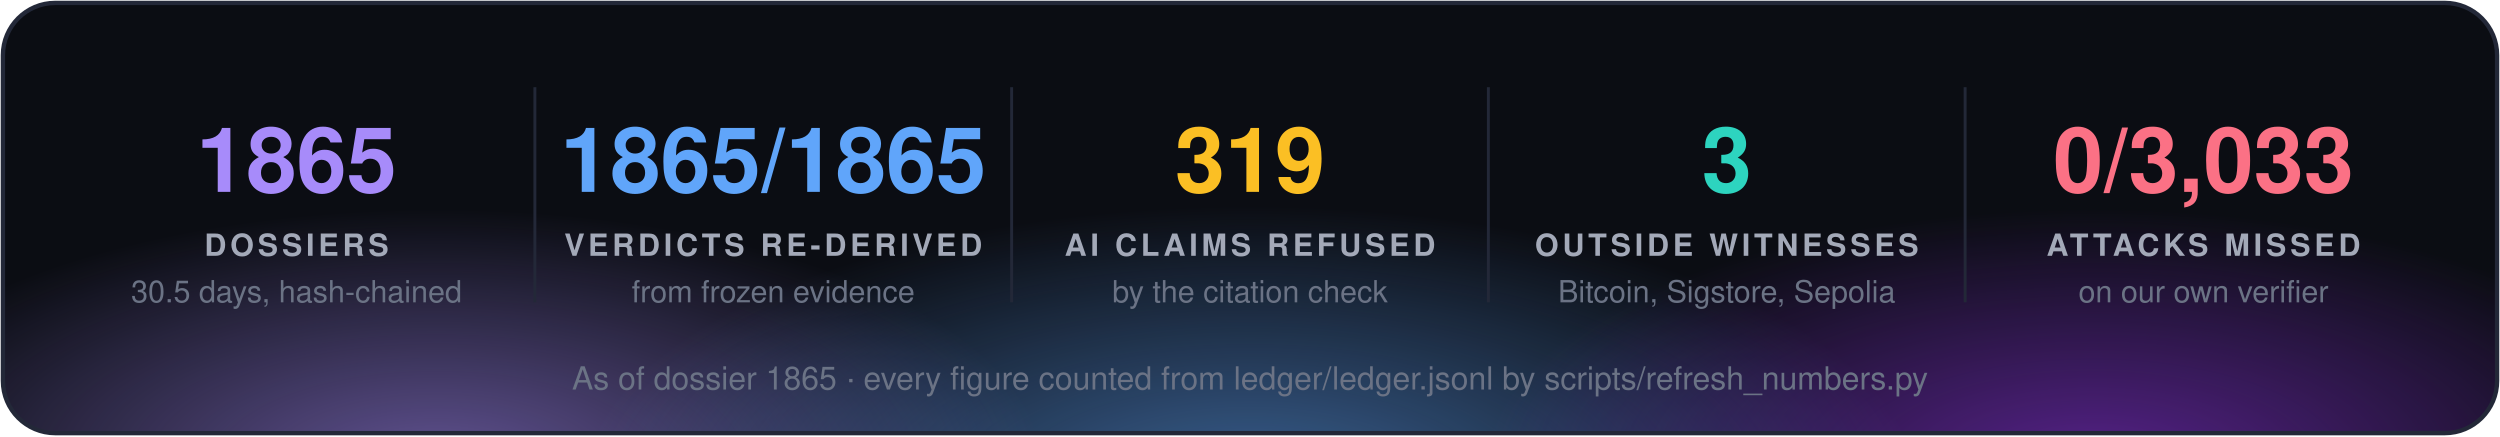
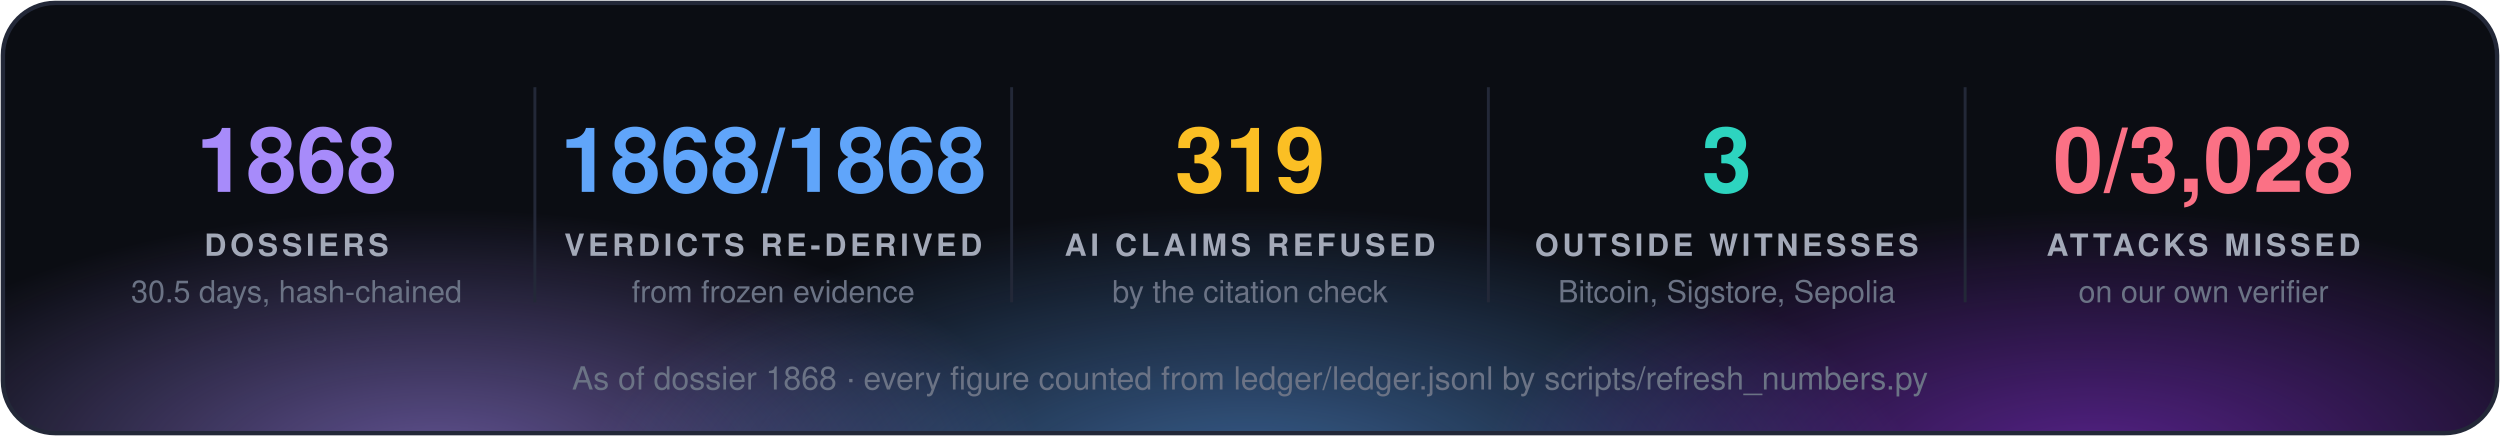
<svg xmlns="http://www.w3.org/2000/svg" width="860" height="150" viewBox="0 0 860 150" font-family="'Segoe UI', 'Helvetica Neue', Helvetica, Arial, sans-serif">
  <defs>
    <radialGradient id="g0" cx="50%" cy="50%" r="50%">
      <stop offset="0" stop-color="#a78bfa" stop-opacity="0.55" />
      <stop offset="1" stop-color="#a78bfa" stop-opacity="0" />
    </radialGradient>
    <radialGradient id="g1" cx="50%" cy="50%" r="50%">
      <stop offset="0" stop-color="#60a5fa" stop-opacity="0.55" />
      <stop offset="1" stop-color="#60a5fa" stop-opacity="0" />
    </radialGradient>
    <radialGradient id="g2" cx="50%" cy="50%" r="50%">
      <stop offset="0" stop-color="#9333ea" stop-opacity="0.55" />
      <stop offset="1" stop-color="#9333ea" stop-opacity="0" />
    </radialGradient>
    <clipPath id="panel">
      <rect x="1" y="1" width="858" height="148" rx="18" />
    </clipPath>
  </defs>
  <rect x="1" y="1" width="858" height="148" rx="18" fill="#0b0d13" />
  <g clip-path="url(#panel)">
    <ellipse cx="150" cy="160" rx="210" ry="88" fill="url(#g0)" />
    <ellipse cx="430" cy="168" rx="230" ry="97" fill="url(#g1)" />
    <ellipse cx="720" cy="160" rx="210" ry="88" fill="url(#g2)" />
  </g>
  <rect x="1" y="1" width="858" height="148" rx="18" fill="none" stroke="#232838" stroke-width="1.5" />
-   <text x="102.0" y="66" fill="#a78bfa" font-size="31" font-weight="700" text-anchor="middle">1865</text>
+   <text x="102.0" y="66" fill="#a78bfa" font-size="31" font-weight="700" text-anchor="middle">1868</text>
  <text x="102.0" y="88" fill="#a3a9b8" font-size="10.5" font-weight="700" letter-spacing="1.3" text-anchor="middle">DOSSIERS</text>
  <text x="102.0" y="104" fill="#6b7385" font-size="10.5" text-anchor="middle">30.5 days, hash-chained</text>
  <line x1="184.0" y1="30" x2="184.0" y2="104" stroke="#232838" />
-   <text x="266.0" y="66" fill="#60a5fa" font-size="31" font-weight="700" text-anchor="middle">1865/1865</text>
+   <text x="266.0" y="66" fill="#60a5fa" font-size="31" font-weight="700" text-anchor="middle">1868/1868</text>
  <text x="266.0" y="88" fill="#a3a9b8" font-size="10.5" font-weight="700" letter-spacing="1.3" text-anchor="middle">VERDICTS RE-DERIVED</text>
  <text x="266.0" y="104" fill="#6b7385" font-size="10.5" text-anchor="middle">from frozen evidence</text>
  <line x1="348.0" y1="30" x2="348.0" y2="104" stroke="#232838" />
  <text x="430.0" y="66" fill="#fbbf24" font-size="31" font-weight="700" text-anchor="middle">319</text>
  <text x="430.0" y="88" fill="#a3a9b8" font-size="10.5" font-weight="700" letter-spacing="1.3" text-anchor="middle">AI CLAIMS REFUSED</text>
  <text x="430.0" y="104" fill="#6b7385" font-size="10.5" text-anchor="middle">by the citation check</text>
  <line x1="512.0" y1="30" x2="512.0" y2="104" stroke="#232838" />
  <text x="594.0" y="66" fill="#2dd4bf" font-size="31" font-weight="700" text-anchor="middle">3</text>
  <text x="594.0" y="88" fill="#a3a9b8" font-size="10.5" font-weight="700" letter-spacing="1.3" text-anchor="middle">OUTSIDE WITNESSES</text>
  <text x="594.0" y="104" fill="#6b7385" font-size="10.5" text-anchor="middle">Bitcoin, Sigstore, Sepolia</text>
  <line x1="676.0" y1="30" x2="676.0" y2="104" stroke="#232838" />
-   <text x="758.0" y="66" fill="#fb7185" font-size="31" font-weight="700" text-anchor="middle">0/3,033</text>
+   <text x="758.0" y="66" fill="#fb7185" font-size="31" font-weight="700" text-anchor="middle">0/3,028</text>
  <text x="758.0" y="88" fill="#a3a9b8" font-size="10.5" font-weight="700" letter-spacing="1.3" text-anchor="middle">ATTACKS MISSED</text>
  <text x="758.0" y="104" fill="#6b7385" font-size="10.5" text-anchor="middle">on our own verifier</text>
-   <text x="430.0" y="134" fill="#6b7385" font-size="11" text-anchor="middle">As of dossier 1865 · every figure counted from ledger/ledger.jsonl by scripts/refresh_numbers.py</text>
+   <text x="430.0" y="134" fill="#6b7385" font-size="11" text-anchor="middle">As of dossier 1868 · every figure counted from ledger/ledger.jsonl by scripts/refresh_numbers.py</text>
</svg>
